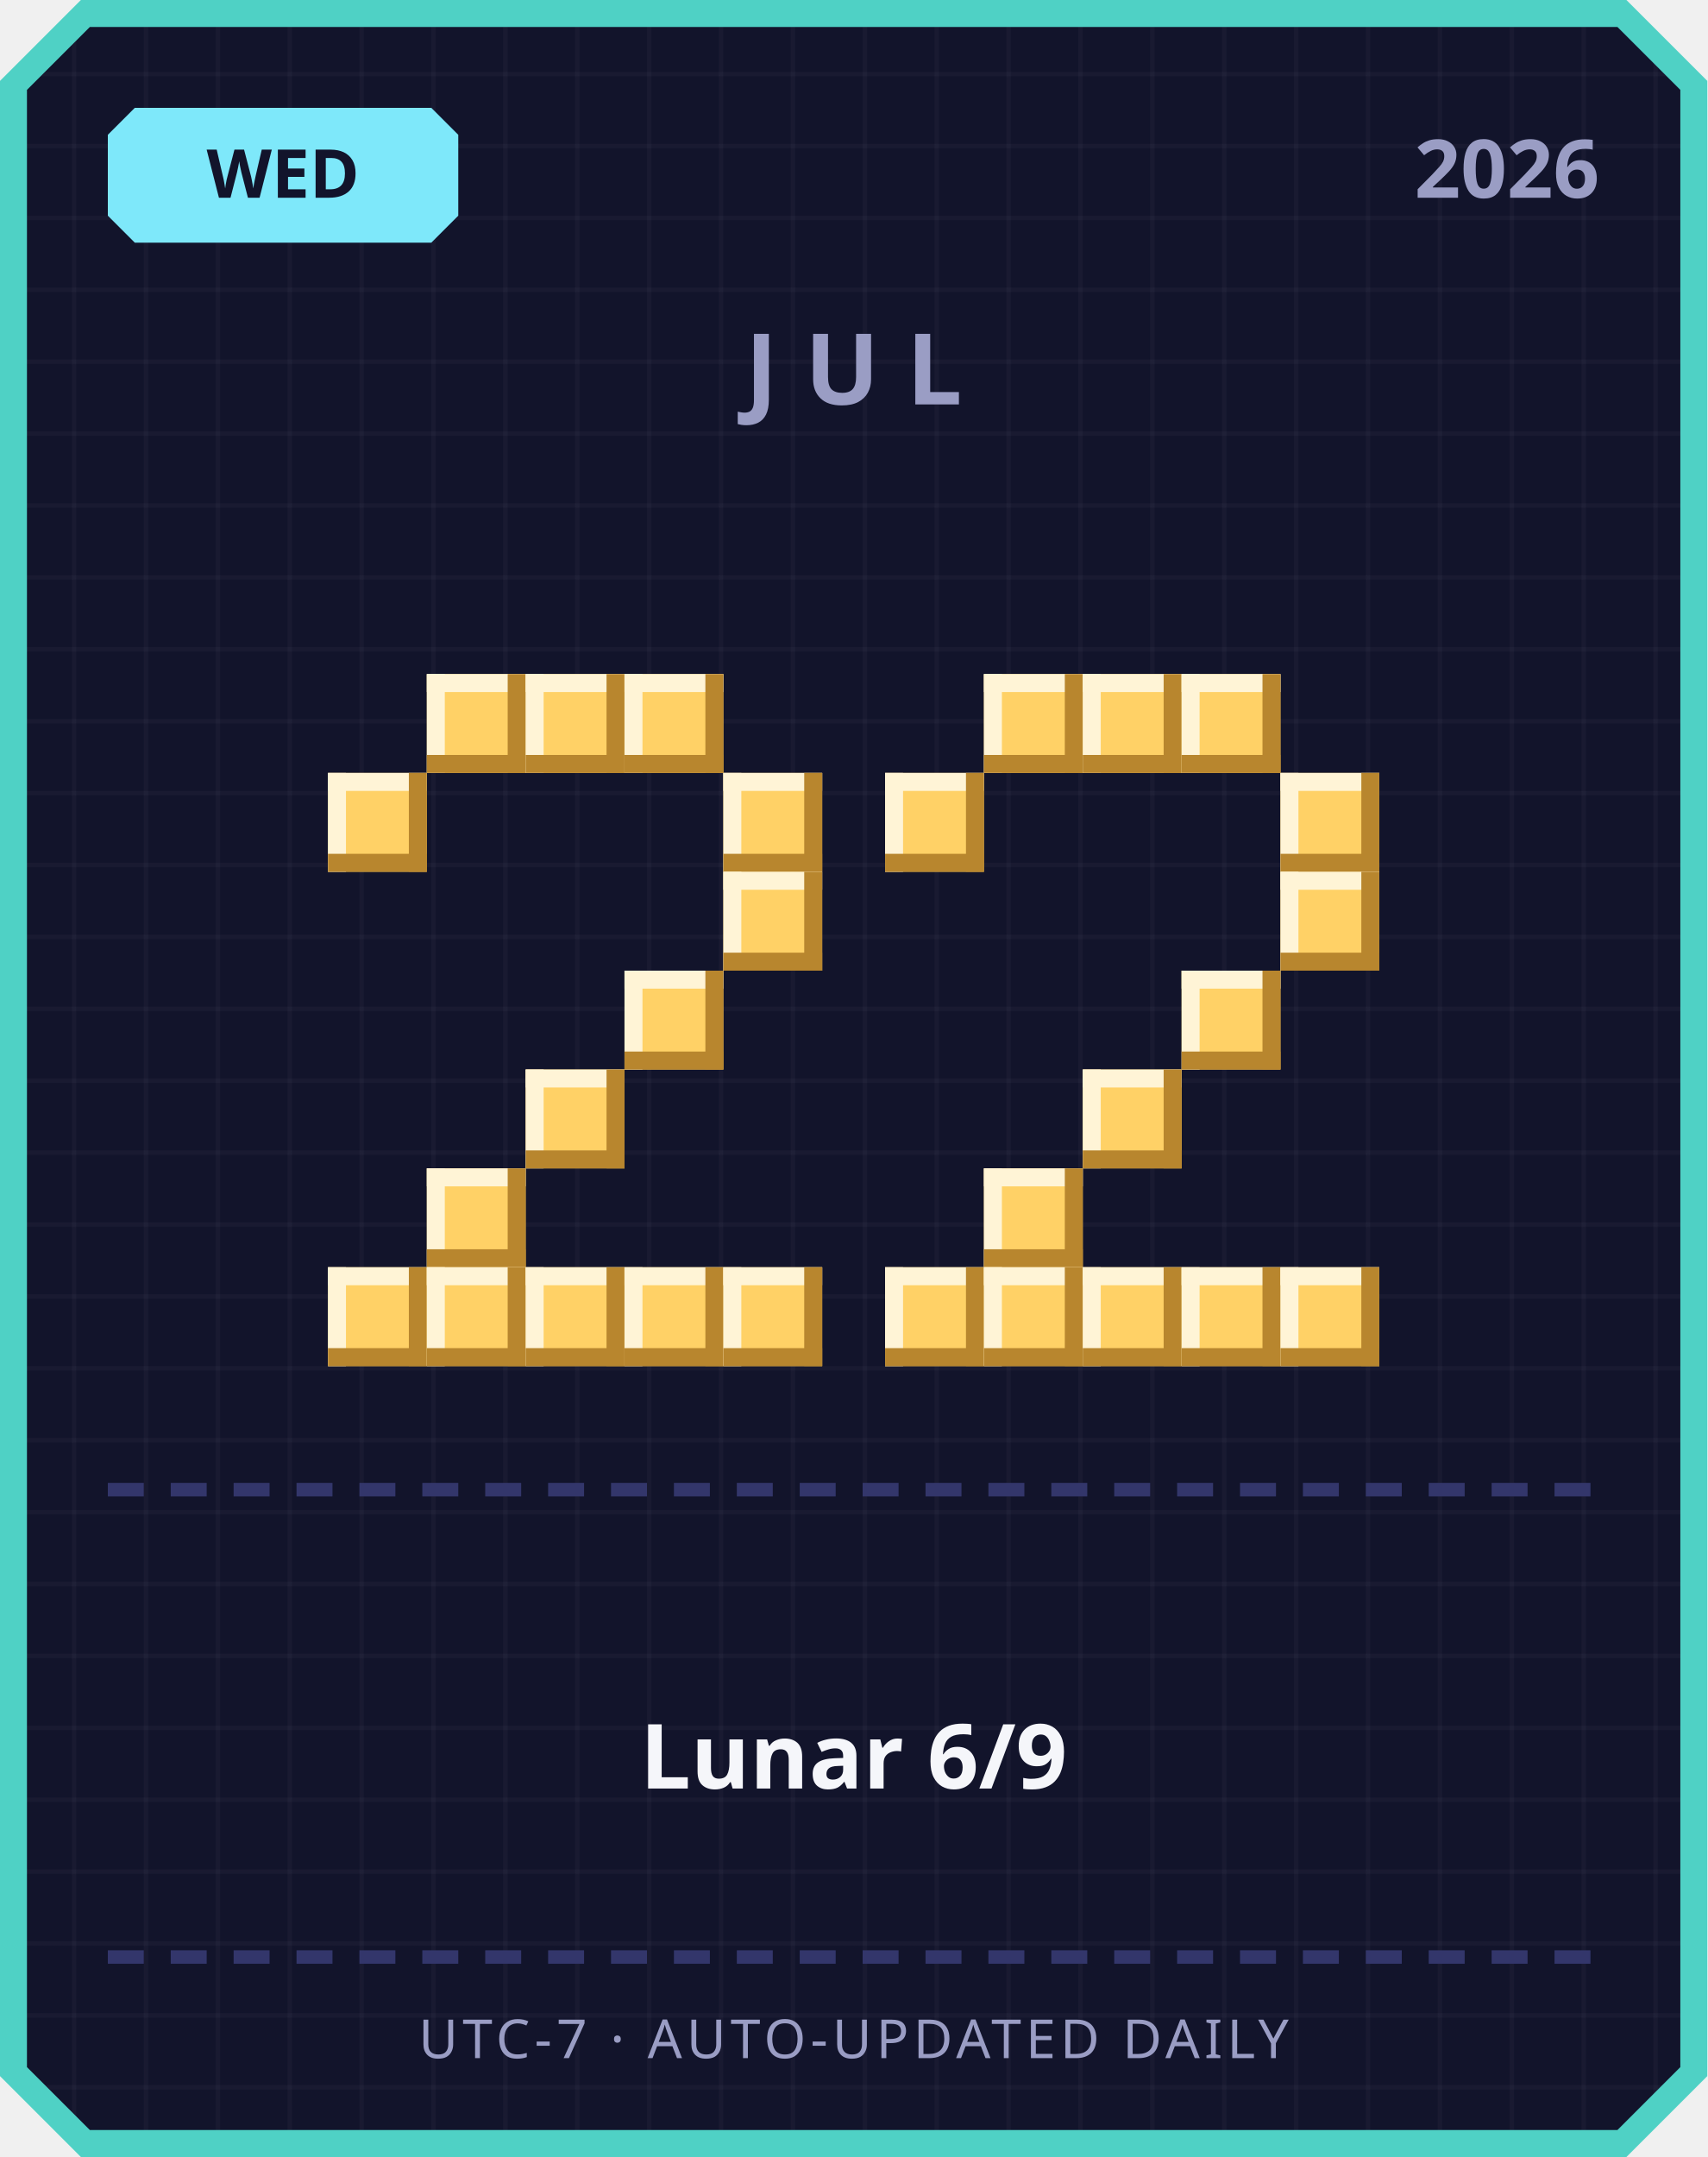
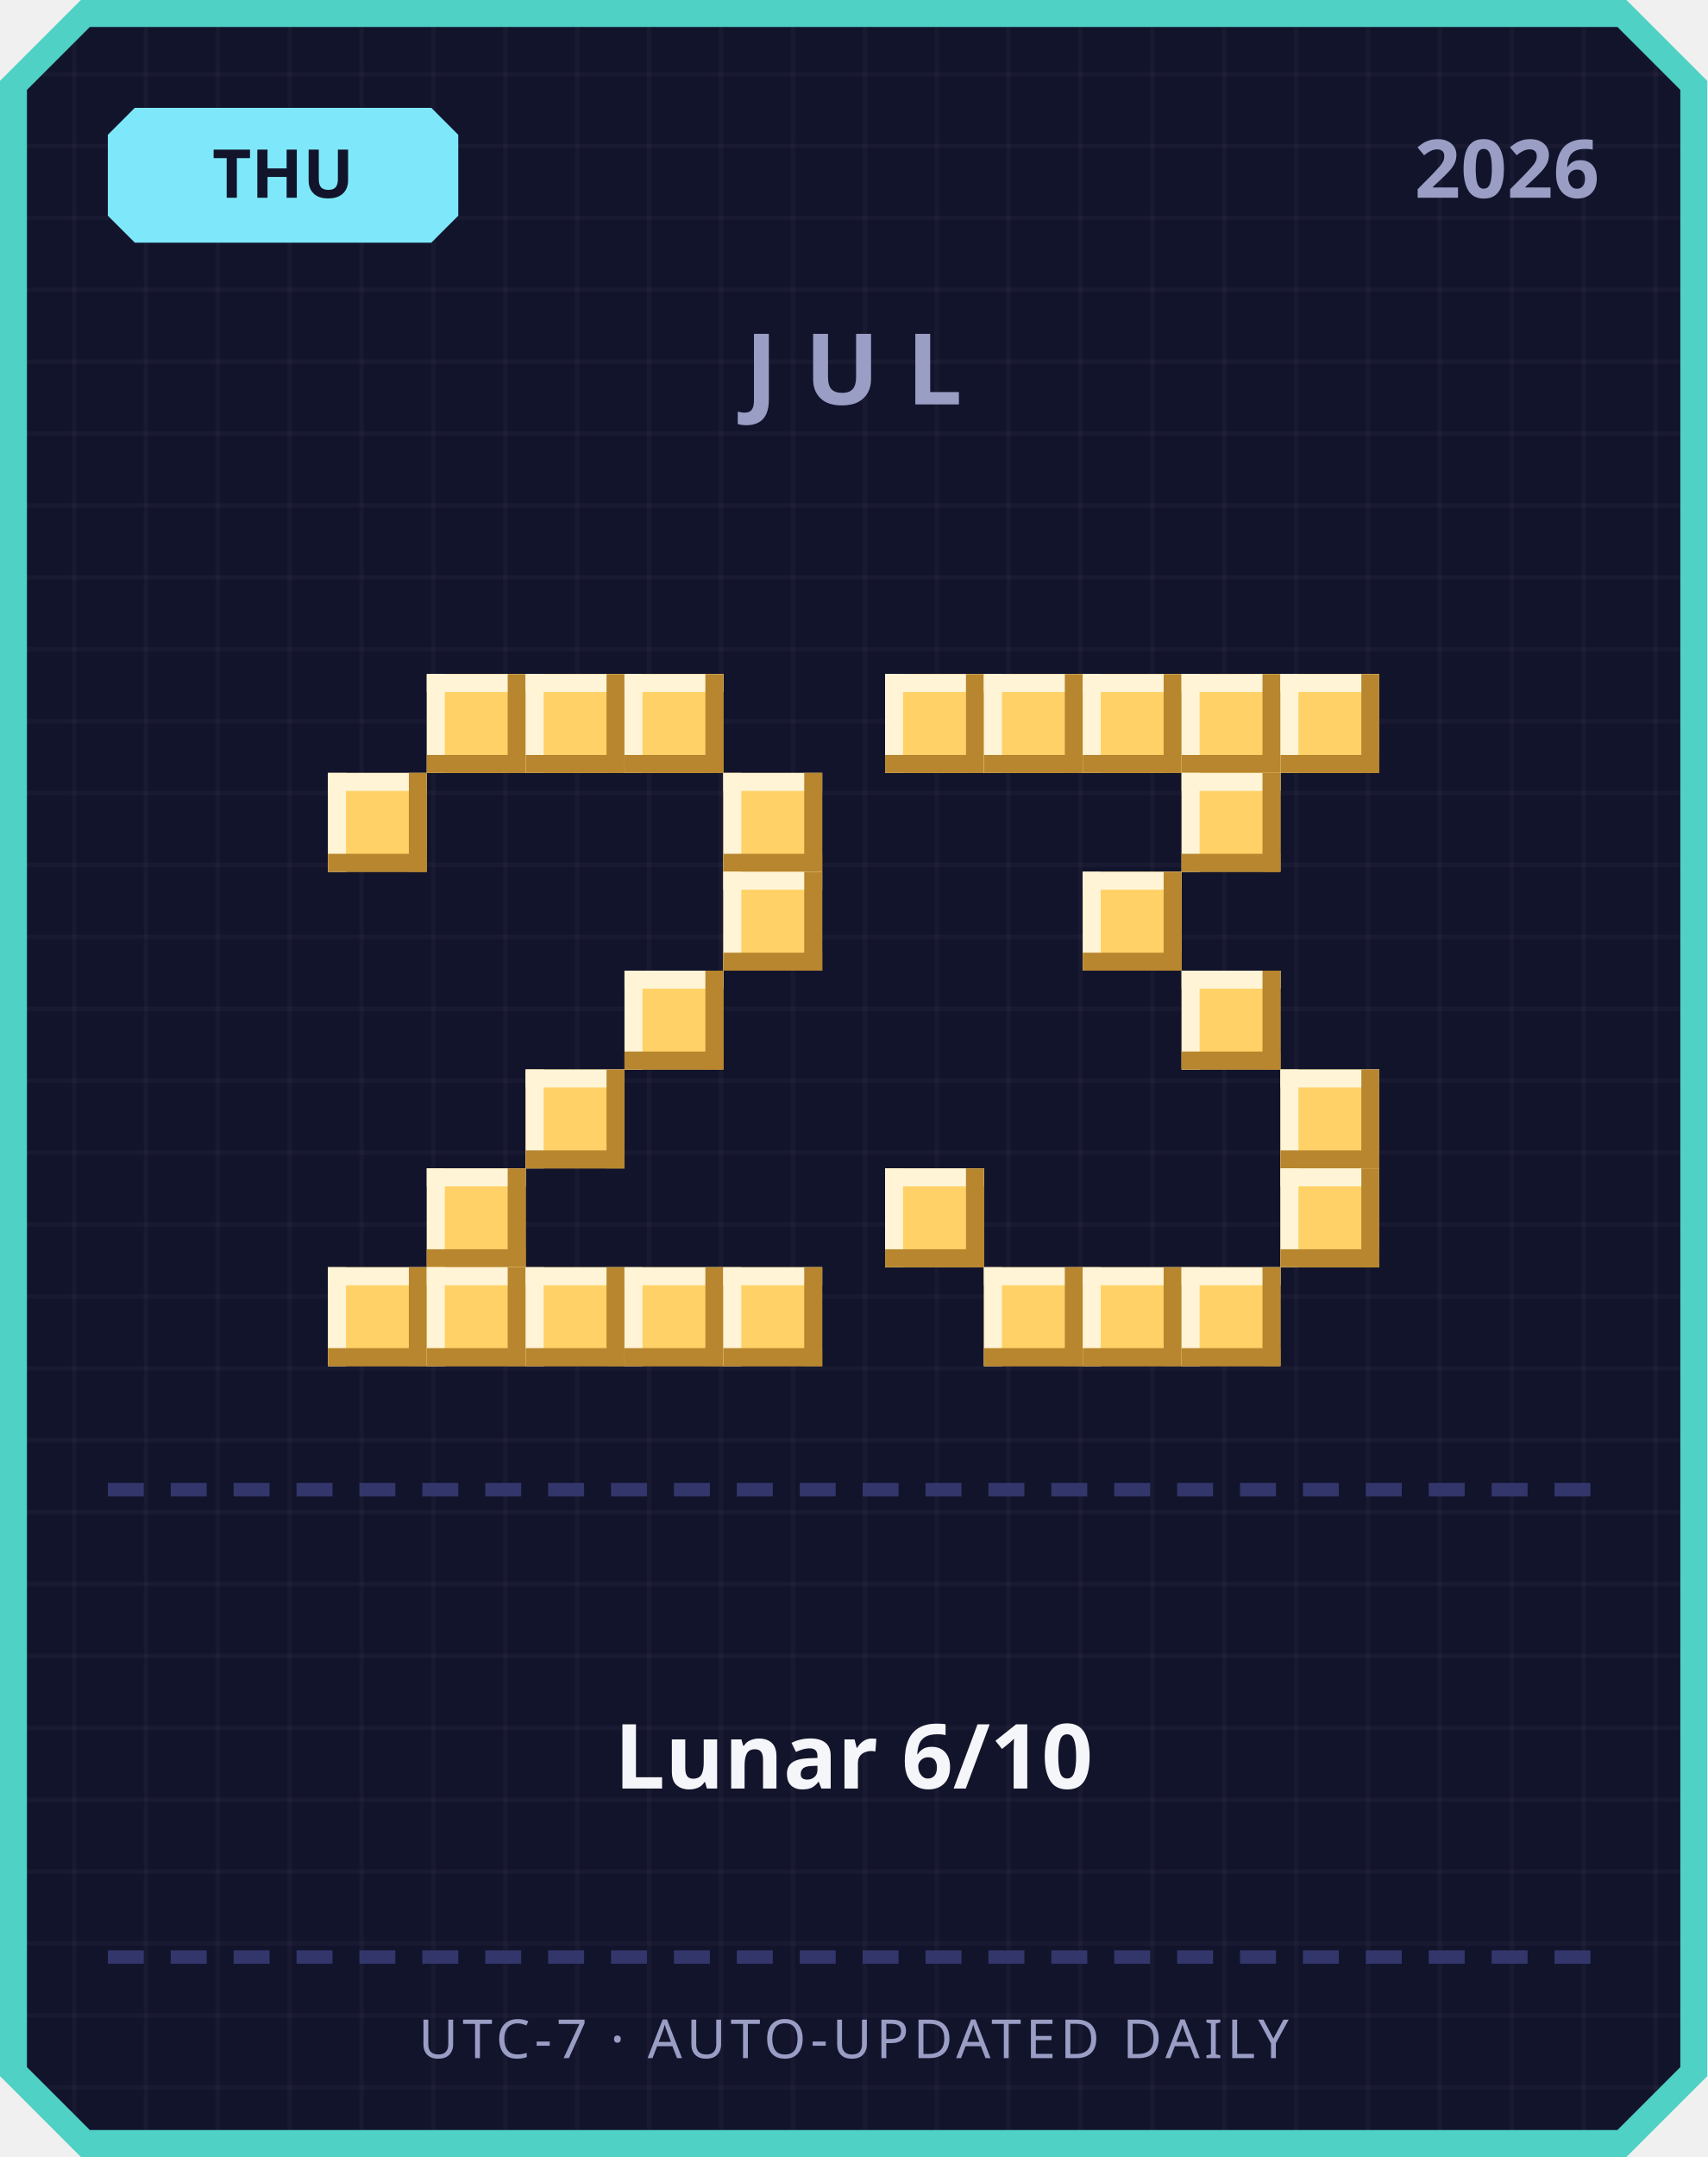
<svg xmlns="http://www.w3.org/2000/svg" width="380" height="480" viewBox="0 0 380 480">
  <defs>
    <pattern id="grid" width="16" height="16" patternUnits="userSpaceOnUse">
      <rect width="16" height="16" fill="#12142b" />
      <rect width="1" height="16" fill="#ffffff" opacity="0.03" />
      <rect width="16" height="1" fill="#ffffff" opacity="0.03" />
    </pattern>
  </defs>
  <path d="M 18,0 L 362,0 L 380,18 L 380,462 L 362,480 L 18,480 L 0,462 L 0,18 Z" fill="#4fd1c5" />
  <path d="M 20,6 L 360,6 L 374,20 L 374,460 L 360,474 L 20,474 L 6,460 L 6,20 Z" fill="url(#grid)" />
  <path d="M 30,24 L 96,24 L 102,30 L 102,48 L 96,54 L 30,54 L 24,48 L 24,30 Z" fill="#7ee8fa" />
-   <text x="63" y="44" text-anchor="middle" font-family="'Segoe UI', sans-serif" font-size="15" font-weight="700" fill="#12142b">WED</text>
+   <text x="63" y="44" text-anchor="middle" font-family="'Segoe UI', sans-serif" font-size="15" font-weight="700" fill="#12142b">THU</text>
  <text x="356" y="44" text-anchor="end" font-family="'Segoe UI', sans-serif" font-size="18" font-weight="700" fill="#9a9dc4">2026</text>
  <text x="190" y="90" text-anchor="middle" font-family="'Segoe UI', sans-serif" font-size="22" font-weight="700" letter-spacing="6" fill="#9a9dc4">JUL</text>
  <rect x="95" y="150" width="22" height="22" fill="#ffd166" />
  <rect x="95" y="150" width="22" height="4" fill="#fff4d6" />
  <rect x="95" y="150" width="4" height="22" fill="#fff4d6" />
  <rect x="95" y="168" width="22" height="4" fill="#b8862e" />
  <rect x="113" y="150" width="4" height="22" fill="#b8862e" />
  <rect x="117" y="150" width="22" height="22" fill="#ffd166" />
  <rect x="117" y="150" width="22" height="4" fill="#fff4d6" />
  <rect x="117" y="150" width="4" height="22" fill="#fff4d6" />
  <rect x="117" y="168" width="22" height="4" fill="#b8862e" />
  <rect x="135" y="150" width="4" height="22" fill="#b8862e" />
  <rect x="139" y="150" width="22" height="22" fill="#ffd166" />
  <rect x="139" y="150" width="22" height="4" fill="#fff4d6" />
  <rect x="139" y="150" width="4" height="22" fill="#fff4d6" />
  <rect x="139" y="168" width="22" height="4" fill="#b8862e" />
  <rect x="157" y="150" width="4" height="22" fill="#b8862e" />
  <rect x="73" y="172" width="22" height="22" fill="#ffd166" />
  <rect x="73" y="172" width="22" height="4" fill="#fff4d6" />
  <rect x="73" y="172" width="4" height="22" fill="#fff4d6" />
  <rect x="73" y="190" width="22" height="4" fill="#b8862e" />
  <rect x="91" y="172" width="4" height="22" fill="#b8862e" />
  <rect x="161" y="172" width="22" height="22" fill="#ffd166" />
  <rect x="161" y="172" width="22" height="4" fill="#fff4d6" />
  <rect x="161" y="172" width="4" height="22" fill="#fff4d6" />
  <rect x="161" y="190" width="22" height="4" fill="#b8862e" />
  <rect x="179" y="172" width="4" height="22" fill="#b8862e" />
  <rect x="161" y="194" width="22" height="22" fill="#ffd166" />
  <rect x="161" y="194" width="22" height="4" fill="#fff4d6" />
  <rect x="161" y="194" width="4" height="22" fill="#fff4d6" />
  <rect x="161" y="212" width="22" height="4" fill="#b8862e" />
  <rect x="179" y="194" width="4" height="22" fill="#b8862e" />
  <rect x="139" y="216" width="22" height="22" fill="#ffd166" />
  <rect x="139" y="216" width="22" height="4" fill="#fff4d6" />
  <rect x="139" y="216" width="4" height="22" fill="#fff4d6" />
  <rect x="139" y="234" width="22" height="4" fill="#b8862e" />
  <rect x="157" y="216" width="4" height="22" fill="#b8862e" />
  <rect x="117" y="238" width="22" height="22" fill="#ffd166" />
  <rect x="117" y="238" width="22" height="4" fill="#fff4d6" />
  <rect x="117" y="238" width="4" height="22" fill="#fff4d6" />
  <rect x="117" y="256" width="22" height="4" fill="#b8862e" />
  <rect x="135" y="238" width="4" height="22" fill="#b8862e" />
  <rect x="95" y="260" width="22" height="22" fill="#ffd166" />
  <rect x="95" y="260" width="22" height="4" fill="#fff4d6" />
  <rect x="95" y="260" width="4" height="22" fill="#fff4d6" />
  <rect x="95" y="278" width="22" height="4" fill="#b8862e" />
  <rect x="113" y="260" width="4" height="22" fill="#b8862e" />
  <rect x="73" y="282" width="22" height="22" fill="#ffd166" />
  <rect x="73" y="282" width="22" height="4" fill="#fff4d6" />
  <rect x="73" y="282" width="4" height="22" fill="#fff4d6" />
  <rect x="73" y="300" width="22" height="4" fill="#b8862e" />
  <rect x="91" y="282" width="4" height="22" fill="#b8862e" />
  <rect x="95" y="282" width="22" height="22" fill="#ffd166" />
  <rect x="95" y="282" width="22" height="4" fill="#fff4d6" />
  <rect x="95" y="282" width="4" height="22" fill="#fff4d6" />
  <rect x="95" y="300" width="22" height="4" fill="#b8862e" />
  <rect x="113" y="282" width="4" height="22" fill="#b8862e" />
  <rect x="117" y="282" width="22" height="22" fill="#ffd166" />
  <rect x="117" y="282" width="22" height="4" fill="#fff4d6" />
  <rect x="117" y="282" width="4" height="22" fill="#fff4d6" />
  <rect x="117" y="300" width="22" height="4" fill="#b8862e" />
  <rect x="135" y="282" width="4" height="22" fill="#b8862e" />
  <rect x="139" y="282" width="22" height="22" fill="#ffd166" />
  <rect x="139" y="282" width="22" height="4" fill="#fff4d6" />
  <rect x="139" y="282" width="4" height="22" fill="#fff4d6" />
  <rect x="139" y="300" width="22" height="4" fill="#b8862e" />
  <rect x="157" y="282" width="4" height="22" fill="#b8862e" />
  <rect x="161" y="282" width="22" height="22" fill="#ffd166" />
  <rect x="161" y="282" width="22" height="4" fill="#fff4d6" />
  <rect x="161" y="282" width="4" height="22" fill="#fff4d6" />
  <rect x="161" y="300" width="22" height="4" fill="#b8862e" />
  <rect x="179" y="282" width="4" height="22" fill="#b8862e" />
+   <rect x="197" y="150" width="22" height="22" fill="#ffd166" />
+   <rect x="197" y="150" width="22" height="4" fill="#fff4d6" />
+   <rect x="197" y="150" width="4" height="22" fill="#fff4d6" />
+   <rect x="197" y="168" width="22" height="4" fill="#b8862e" />
+   <rect x="215" y="150" width="4" height="22" fill="#b8862e" />
  <rect x="219" y="150" width="22" height="22" fill="#ffd166" />
  <rect x="219" y="150" width="22" height="4" fill="#fff4d6" />
  <rect x="219" y="150" width="4" height="22" fill="#fff4d6" />
  <rect x="219" y="168" width="22" height="4" fill="#b8862e" />
  <rect x="237" y="150" width="4" height="22" fill="#b8862e" />
  <rect x="241" y="150" width="22" height="22" fill="#ffd166" />
  <rect x="241" y="150" width="22" height="4" fill="#fff4d6" />
  <rect x="241" y="150" width="4" height="22" fill="#fff4d6" />
  <rect x="241" y="168" width="22" height="4" fill="#b8862e" />
  <rect x="259" y="150" width="4" height="22" fill="#b8862e" />
  <rect x="263" y="150" width="22" height="22" fill="#ffd166" />
  <rect x="263" y="150" width="22" height="4" fill="#fff4d6" />
  <rect x="263" y="150" width="4" height="22" fill="#fff4d6" />
  <rect x="263" y="168" width="22" height="4" fill="#b8862e" />
  <rect x="281" y="150" width="4" height="22" fill="#b8862e" />
-   <rect x="197" y="172" width="22" height="22" fill="#ffd166" />
-   <rect x="197" y="172" width="22" height="4" fill="#fff4d6" />
-   <rect x="197" y="172" width="4" height="22" fill="#fff4d6" />
-   <rect x="197" y="190" width="22" height="4" fill="#b8862e" />
-   <rect x="215" y="172" width="4" height="22" fill="#b8862e" />
-   <rect x="285" y="172" width="22" height="22" fill="#ffd166" />
-   <rect x="285" y="172" width="22" height="4" fill="#fff4d6" />
-   <rect x="285" y="172" width="4" height="22" fill="#fff4d6" />
-   <rect x="285" y="190" width="22" height="4" fill="#b8862e" />
-   <rect x="303" y="172" width="4" height="22" fill="#b8862e" />
-   <rect x="285" y="194" width="22" height="22" fill="#ffd166" />
-   <rect x="285" y="194" width="22" height="4" fill="#fff4d6" />
-   <rect x="285" y="194" width="4" height="22" fill="#fff4d6" />
-   <rect x="285" y="212" width="22" height="4" fill="#b8862e" />
-   <rect x="303" y="194" width="4" height="22" fill="#b8862e" />
+   <rect x="285" y="150" width="22" height="22" fill="#ffd166" />
+   <rect x="285" y="150" width="22" height="4" fill="#fff4d6" />
+   <rect x="285" y="150" width="4" height="22" fill="#fff4d6" />
+   <rect x="285" y="168" width="22" height="4" fill="#b8862e" />
+   <rect x="303" y="150" width="4" height="22" fill="#b8862e" />
+   <rect x="263" y="172" width="22" height="22" fill="#ffd166" />
+   <rect x="263" y="172" width="22" height="4" fill="#fff4d6" />
+   <rect x="263" y="172" width="4" height="22" fill="#fff4d6" />
+   <rect x="263" y="190" width="22" height="4" fill="#b8862e" />
+   <rect x="281" y="172" width="4" height="22" fill="#b8862e" />
+   <rect x="241" y="194" width="22" height="22" fill="#ffd166" />
+   <rect x="241" y="194" width="22" height="4" fill="#fff4d6" />
+   <rect x="241" y="194" width="4" height="22" fill="#fff4d6" />
+   <rect x="241" y="212" width="22" height="4" fill="#b8862e" />
+   <rect x="259" y="194" width="4" height="22" fill="#b8862e" />
  <rect x="263" y="216" width="22" height="22" fill="#ffd166" />
  <rect x="263" y="216" width="22" height="4" fill="#fff4d6" />
  <rect x="263" y="216" width="4" height="22" fill="#fff4d6" />
  <rect x="263" y="234" width="22" height="4" fill="#b8862e" />
  <rect x="281" y="216" width="4" height="22" fill="#b8862e" />
-   <rect x="241" y="238" width="22" height="22" fill="#ffd166" />
-   <rect x="241" y="238" width="22" height="4" fill="#fff4d6" />
-   <rect x="241" y="238" width="4" height="22" fill="#fff4d6" />
-   <rect x="241" y="256" width="22" height="4" fill="#b8862e" />
-   <rect x="259" y="238" width="4" height="22" fill="#b8862e" />
-   <rect x="219" y="260" width="22" height="22" fill="#ffd166" />
-   <rect x="219" y="260" width="22" height="4" fill="#fff4d6" />
-   <rect x="219" y="260" width="4" height="22" fill="#fff4d6" />
-   <rect x="219" y="278" width="22" height="4" fill="#b8862e" />
-   <rect x="237" y="260" width="4" height="22" fill="#b8862e" />
-   <rect x="197" y="282" width="22" height="22" fill="#ffd166" />
-   <rect x="197" y="282" width="22" height="4" fill="#fff4d6" />
-   <rect x="197" y="282" width="4" height="22" fill="#fff4d6" />
-   <rect x="197" y="300" width="22" height="4" fill="#b8862e" />
-   <rect x="215" y="282" width="4" height="22" fill="#b8862e" />
+   <rect x="285" y="238" width="22" height="22" fill="#ffd166" />
+   <rect x="285" y="238" width="22" height="4" fill="#fff4d6" />
+   <rect x="285" y="238" width="4" height="22" fill="#fff4d6" />
+   <rect x="285" y="256" width="22" height="4" fill="#b8862e" />
+   <rect x="303" y="238" width="4" height="22" fill="#b8862e" />
+   <rect x="197" y="260" width="22" height="22" fill="#ffd166" />
+   <rect x="197" y="260" width="22" height="4" fill="#fff4d6" />
+   <rect x="197" y="260" width="4" height="22" fill="#fff4d6" />
+   <rect x="197" y="278" width="22" height="4" fill="#b8862e" />
+   <rect x="215" y="260" width="4" height="22" fill="#b8862e" />
+   <rect x="285" y="260" width="22" height="22" fill="#ffd166" />
+   <rect x="285" y="260" width="22" height="4" fill="#fff4d6" />
+   <rect x="285" y="260" width="4" height="22" fill="#fff4d6" />
+   <rect x="285" y="278" width="22" height="4" fill="#b8862e" />
+   <rect x="303" y="260" width="4" height="22" fill="#b8862e" />
  <rect x="219" y="282" width="22" height="22" fill="#ffd166" />
  <rect x="219" y="282" width="22" height="4" fill="#fff4d6" />
  <rect x="219" y="282" width="4" height="22" fill="#fff4d6" />
  <rect x="219" y="300" width="22" height="4" fill="#b8862e" />
  <rect x="237" y="282" width="4" height="22" fill="#b8862e" />
  <rect x="241" y="282" width="22" height="22" fill="#ffd166" />
  <rect x="241" y="282" width="22" height="4" fill="#fff4d6" />
  <rect x="241" y="282" width="4" height="22" fill="#fff4d6" />
  <rect x="241" y="300" width="22" height="4" fill="#b8862e" />
  <rect x="259" y="282" width="4" height="22" fill="#b8862e" />
  <rect x="263" y="282" width="22" height="22" fill="#ffd166" />
  <rect x="263" y="282" width="22" height="4" fill="#fff4d6" />
  <rect x="263" y="282" width="4" height="22" fill="#fff4d6" />
  <rect x="263" y="300" width="22" height="4" fill="#b8862e" />
  <rect x="281" y="282" width="4" height="22" fill="#b8862e" />
-   <rect x="285" y="282" width="22" height="22" fill="#ffd166" />
-   <rect x="285" y="282" width="22" height="4" fill="#fff4d6" />
-   <rect x="285" y="282" width="4" height="22" fill="#fff4d6" />
-   <rect x="285" y="300" width="22" height="4" fill="#b8862e" />
-   <rect x="303" y="282" width="4" height="22" fill="#b8862e" />
  <rect x="24" y="330" width="8" height="3" fill="#33366b" />
  <rect x="38" y="330" width="8" height="3" fill="#33366b" />
  <rect x="52" y="330" width="8" height="3" fill="#33366b" />
  <rect x="66" y="330" width="8" height="3" fill="#33366b" />
  <rect x="80" y="330" width="8" height="3" fill="#33366b" />
  <rect x="94" y="330" width="8" height="3" fill="#33366b" />
  <rect x="108" y="330" width="8" height="3" fill="#33366b" />
  <rect x="122" y="330" width="8" height="3" fill="#33366b" />
  <rect x="136" y="330" width="8" height="3" fill="#33366b" />
  <rect x="150" y="330" width="8" height="3" fill="#33366b" />
  <rect x="164" y="330" width="8" height="3" fill="#33366b" />
  <rect x="178" y="330" width="8" height="3" fill="#33366b" />
  <rect x="192" y="330" width="8" height="3" fill="#33366b" />
  <rect x="206" y="330" width="8" height="3" fill="#33366b" />
  <rect x="220" y="330" width="8" height="3" fill="#33366b" />
  <rect x="234" y="330" width="8" height="3" fill="#33366b" />
  <rect x="248" y="330" width="8" height="3" fill="#33366b" />
  <rect x="262" y="330" width="8" height="3" fill="#33366b" />
  <rect x="276" y="330" width="8" height="3" fill="#33366b" />
  <rect x="290" y="330" width="8" height="3" fill="#33366b" />
  <rect x="304" y="330" width="8" height="3" fill="#33366b" />
  <rect x="318" y="330" width="8" height="3" fill="#33366b" />
  <rect x="332" y="330" width="8" height="3" fill="#33366b" />
  <rect x="346" y="330" width="8" height="3" fill="#33366b" />
-   <text x="190" y="398" text-anchor="middle" font-family="'Segoe UI', 'Microsoft JhengHei', sans-serif" font-size="20" font-weight="700" fill="#f5f6fa">Lunar 6/9</text>
+   <text x="190" y="398" text-anchor="middle" font-family="'Segoe UI', 'Microsoft JhengHei', sans-serif" font-size="20" font-weight="700" fill="#f5f6fa">Lunar 6/10</text>
  <rect x="24" y="434" width="8" height="3" fill="#33366b" />
  <rect x="38" y="434" width="8" height="3" fill="#33366b" />
  <rect x="52" y="434" width="8" height="3" fill="#33366b" />
  <rect x="66" y="434" width="8" height="3" fill="#33366b" />
  <rect x="80" y="434" width="8" height="3" fill="#33366b" />
  <rect x="94" y="434" width="8" height="3" fill="#33366b" />
  <rect x="108" y="434" width="8" height="3" fill="#33366b" />
  <rect x="122" y="434" width="8" height="3" fill="#33366b" />
  <rect x="136" y="434" width="8" height="3" fill="#33366b" />
  <rect x="150" y="434" width="8" height="3" fill="#33366b" />
  <rect x="164" y="434" width="8" height="3" fill="#33366b" />
  <rect x="178" y="434" width="8" height="3" fill="#33366b" />
  <rect x="192" y="434" width="8" height="3" fill="#33366b" />
  <rect x="206" y="434" width="8" height="3" fill="#33366b" />
  <rect x="220" y="434" width="8" height="3" fill="#33366b" />
  <rect x="234" y="434" width="8" height="3" fill="#33366b" />
  <rect x="248" y="434" width="8" height="3" fill="#33366b" />
  <rect x="262" y="434" width="8" height="3" fill="#33366b" />
  <rect x="276" y="434" width="8" height="3" fill="#33366b" />
  <rect x="290" y="434" width="8" height="3" fill="#33366b" />
  <rect x="304" y="434" width="8" height="3" fill="#33366b" />
  <rect x="318" y="434" width="8" height="3" fill="#33366b" />
  <rect x="332" y="434" width="8" height="3" fill="#33366b" />
  <rect x="346" y="434" width="8" height="3" fill="#33366b" />
  <text x="190" y="458" text-anchor="middle" font-family="'Segoe UI', sans-serif" font-size="12" letter-spacing="1" fill="#9a9dc4">UTC-7 · AUTO-UPDATED DAILY</text>
</svg>
